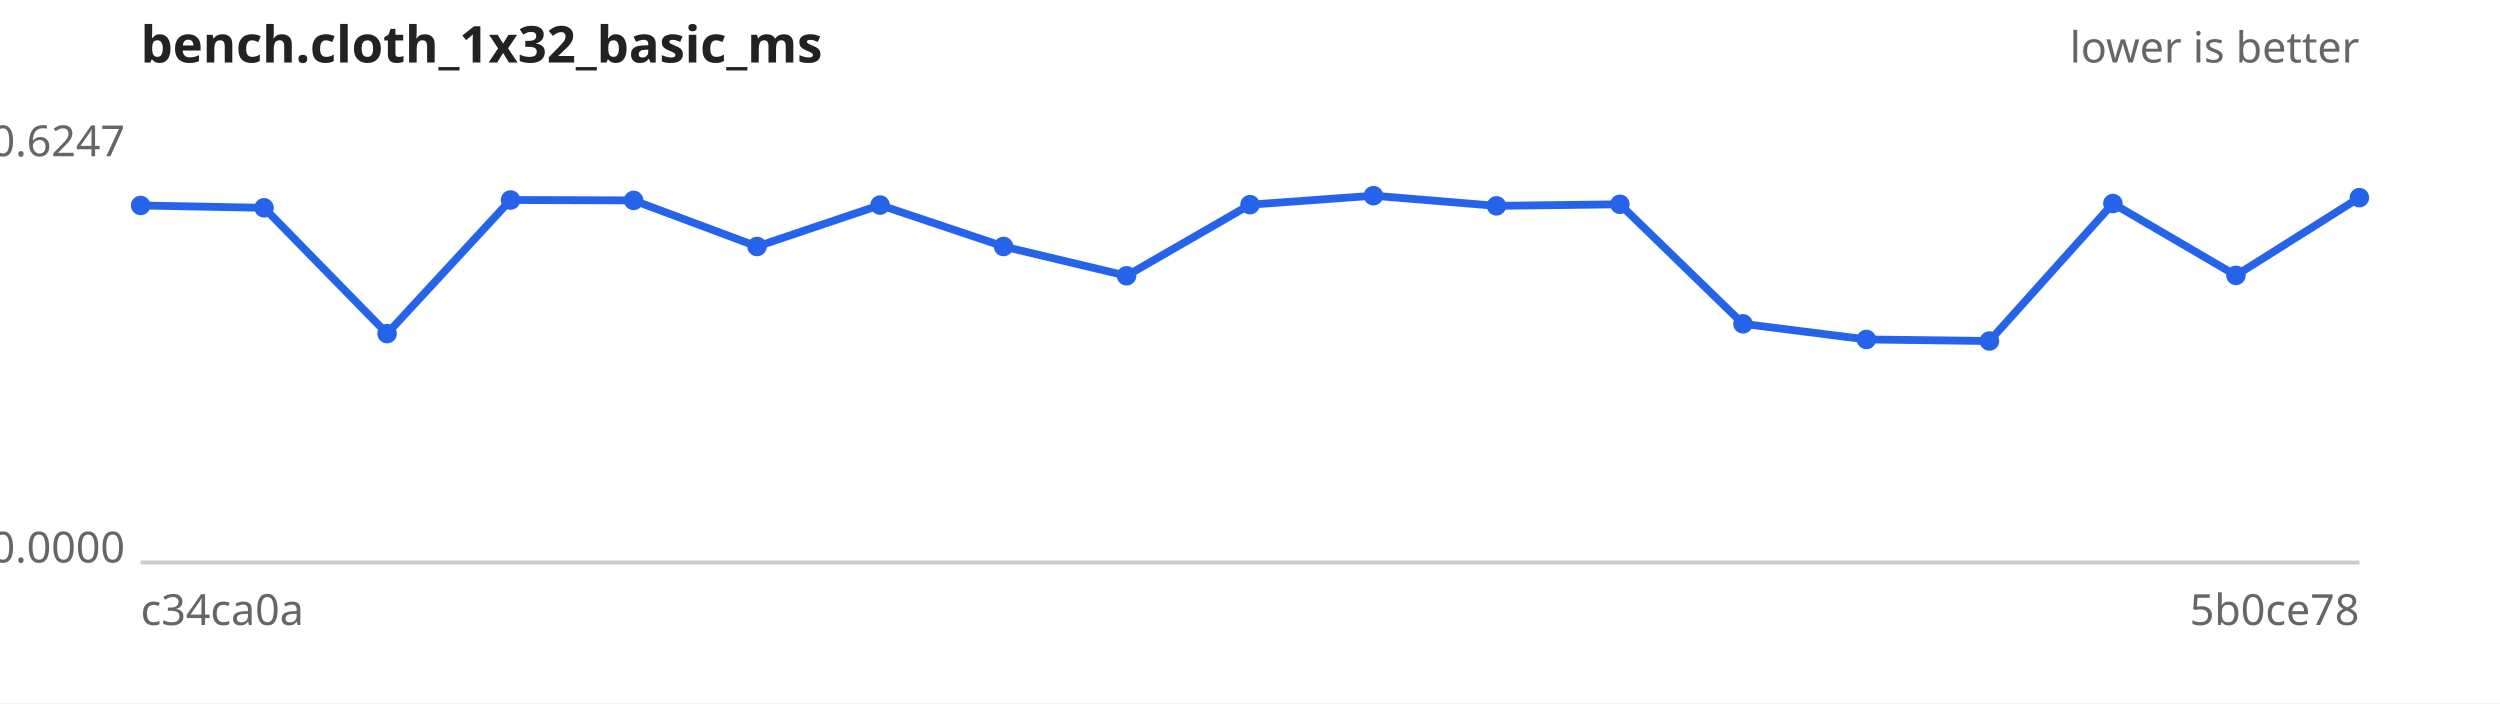
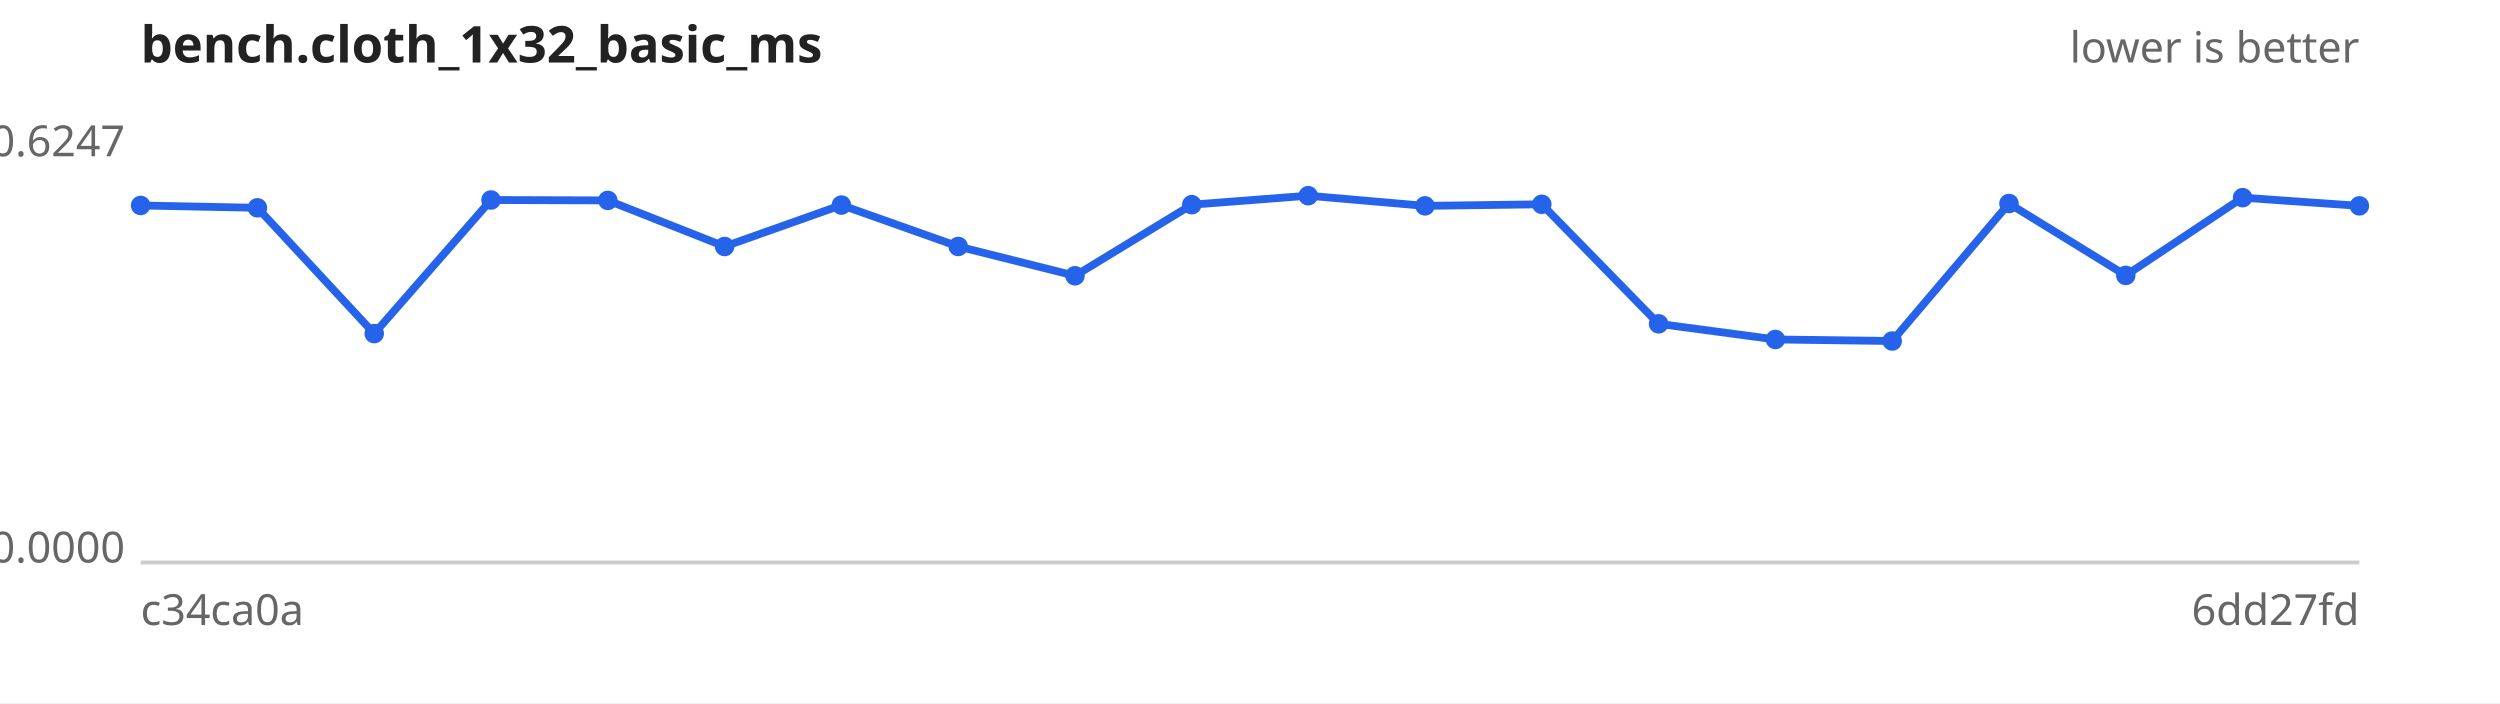
<svg xmlns="http://www.w3.org/2000/svg" width="640" height="180" viewBox="0 0 640 180" font-family="sans-serif" font-size="11">
  <rect width="640" height="180" fill="#ffffff" />
  <text x="36" y="16" font-size="13" font-weight="bold" fill="#222">bench.cloth_1x32_basic_ms</text>
  <text x="604" y="16" text-anchor="end" fill="#666">lower is better</text>
  <line x1="36" y1="144" x2="604" y2="144" stroke="#ccc" />
  <text x="32" y="40.0" text-anchor="end" fill="#666">0.6247</text>
  <text x="32" y="144.0" text-anchor="end" fill="#666">0.0000</text>
  <text x="36" y="160" fill="#666">c34ca0a</text>
-   <text x="604" y="160" text-anchor="end" fill="#666">5b0ce78</text>
-   <path d="M36.0,52.6 L67.6,53.2 L99.1,85.4 L130.7,51.2 L162.2,51.3 L193.8,63.1 L225.3,52.5 L256.9,63.1 L288.4,70.6 L320.0,52.4 L351.6,50.1 L383.1,52.7 L414.7,52.3 L446.2,82.9 L477.8,86.9 L509.3,87.3 L540.9,52.1 L572.4,70.5 L604.0,50.6" fill="none" stroke="#2563eb" stroke-width="2" />
+   <text x="604" y="160" text-anchor="end" fill="#666">6dd27fd</text>
+   <path d="M36.0,52.6 L65.9,53.2 L95.8,85.4 L125.7,51.2 L155.6,51.3 L185.5,63.1 L215.4,52.5 L245.3,63.1 L275.2,70.6 L305.1,52.4 L334.9,50.1 L364.8,52.7 L394.7,52.3 L424.6,82.9 L454.5,86.9 L484.4,87.3 L514.3,52.1 L544.2,70.5 L574.1,50.6 L604.0,52.7" fill="none" stroke="#2563eb" stroke-width="2" />
  <g fill="#2563eb">
    <circle cx="36.0" cy="52.6" r="2.5" />
-     <circle cx="67.6" cy="53.2" r="2.5" />
-     <circle cx="99.1" cy="85.4" r="2.5" />
-     <circle cx="130.7" cy="51.2" r="2.5" />
-     <circle cx="162.2" cy="51.3" r="2.5" />
-     <circle cx="193.8" cy="63.1" r="2.5" />
-     <circle cx="225.3" cy="52.5" r="2.5" />
-     <circle cx="256.9" cy="63.1" r="2.5" />
-     <circle cx="288.4" cy="70.6" r="2.5" />
-     <circle cx="320.0" cy="52.4" r="2.5" />
-     <circle cx="351.6" cy="50.1" r="2.5" />
-     <circle cx="383.1" cy="52.7" r="2.5" />
-     <circle cx="414.7" cy="52.3" r="2.5" />
-     <circle cx="446.2" cy="82.9" r="2.5" />
-     <circle cx="477.8" cy="86.9" r="2.5" />
-     <circle cx="509.3" cy="87.3" r="2.5" />
-     <circle cx="540.9" cy="52.1" r="2.5" />
-     <circle cx="572.4" cy="70.5" r="2.5" />
-     <circle cx="604.0" cy="50.6" r="2.5" />
+     <circle cx="65.9" cy="53.2" r="2.5" />
+     <circle cx="95.8" cy="85.4" r="2.5" />
+     <circle cx="125.7" cy="51.2" r="2.5" />
+     <circle cx="155.6" cy="51.3" r="2.5" />
+     <circle cx="185.5" cy="63.1" r="2.5" />
+     <circle cx="215.4" cy="52.5" r="2.5" />
+     <circle cx="245.3" cy="63.1" r="2.5" />
+     <circle cx="275.2" cy="70.6" r="2.5" />
+     <circle cx="305.1" cy="52.4" r="2.5" />
+     <circle cx="334.9" cy="50.1" r="2.5" />
+     <circle cx="364.8" cy="52.7" r="2.5" />
+     <circle cx="394.7" cy="52.3" r="2.5" />
+     <circle cx="424.6" cy="82.9" r="2.5" />
+     <circle cx="454.5" cy="86.9" r="2.5" />
+     <circle cx="484.4" cy="87.3" r="2.5" />
+     <circle cx="514.3" cy="52.1" r="2.5" />
+     <circle cx="544.2" cy="70.5" r="2.5" />
+     <circle cx="574.1" cy="50.6" r="2.5" />
+     <circle cx="604.0" cy="52.7" r="2.5" />
  </g>
</svg>
